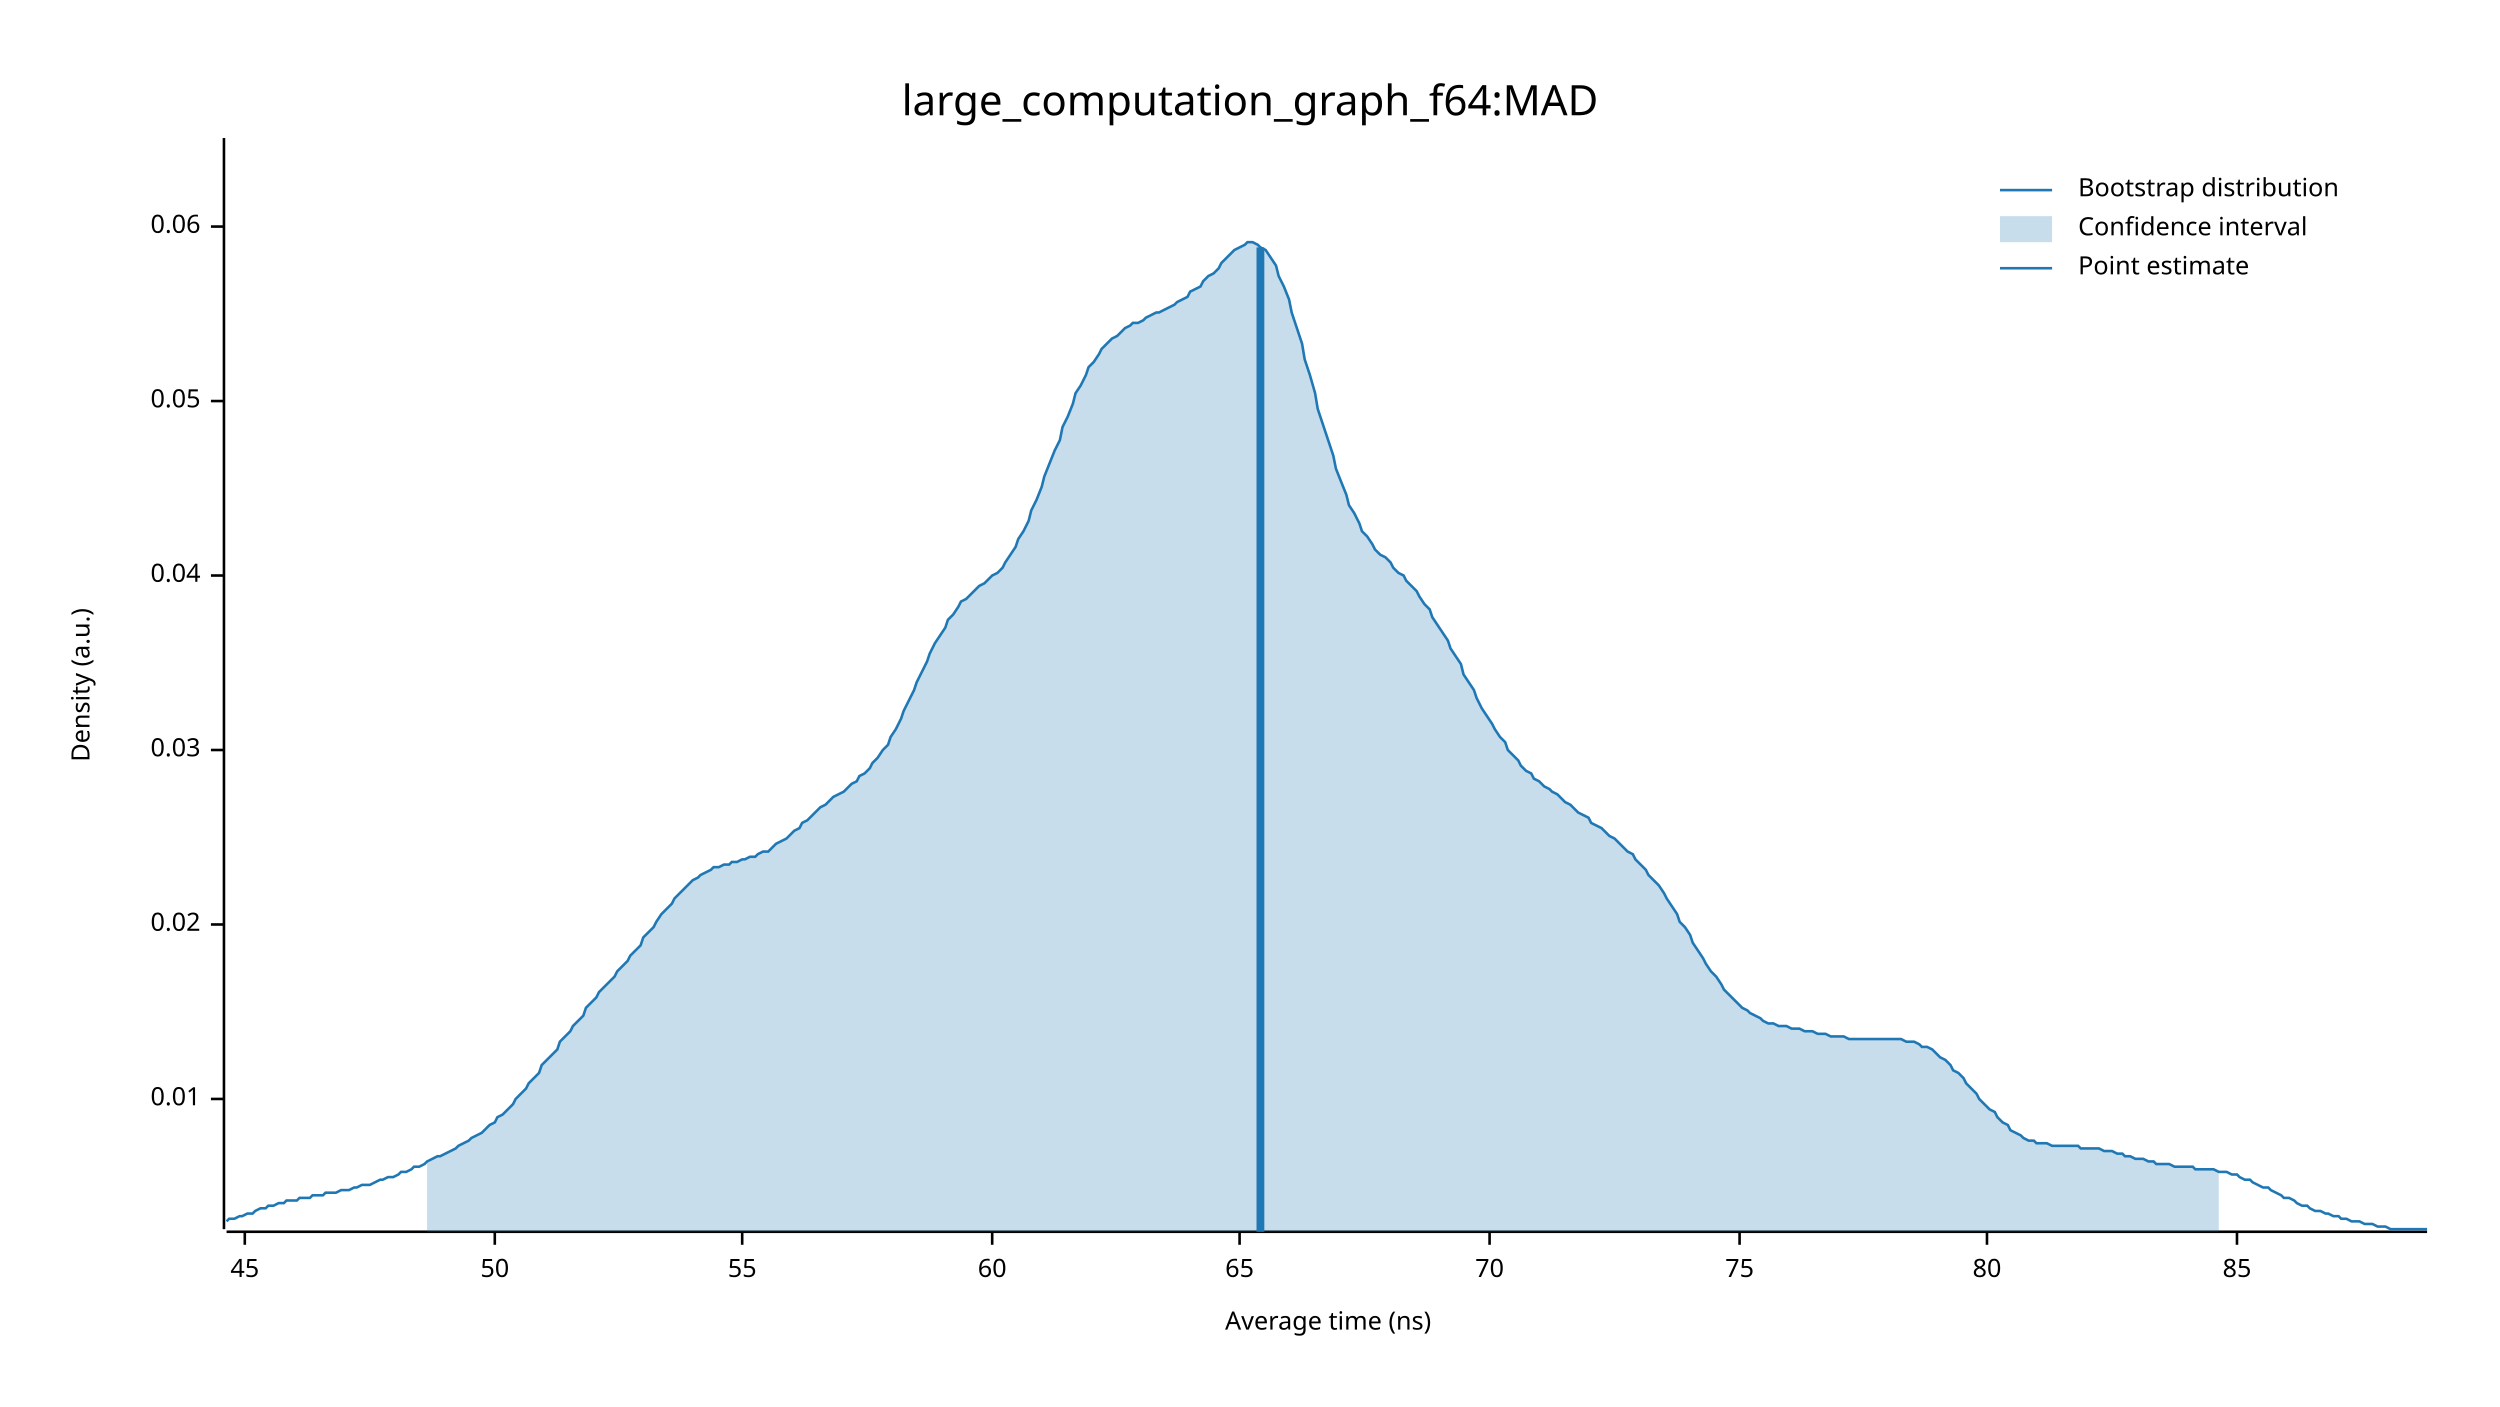
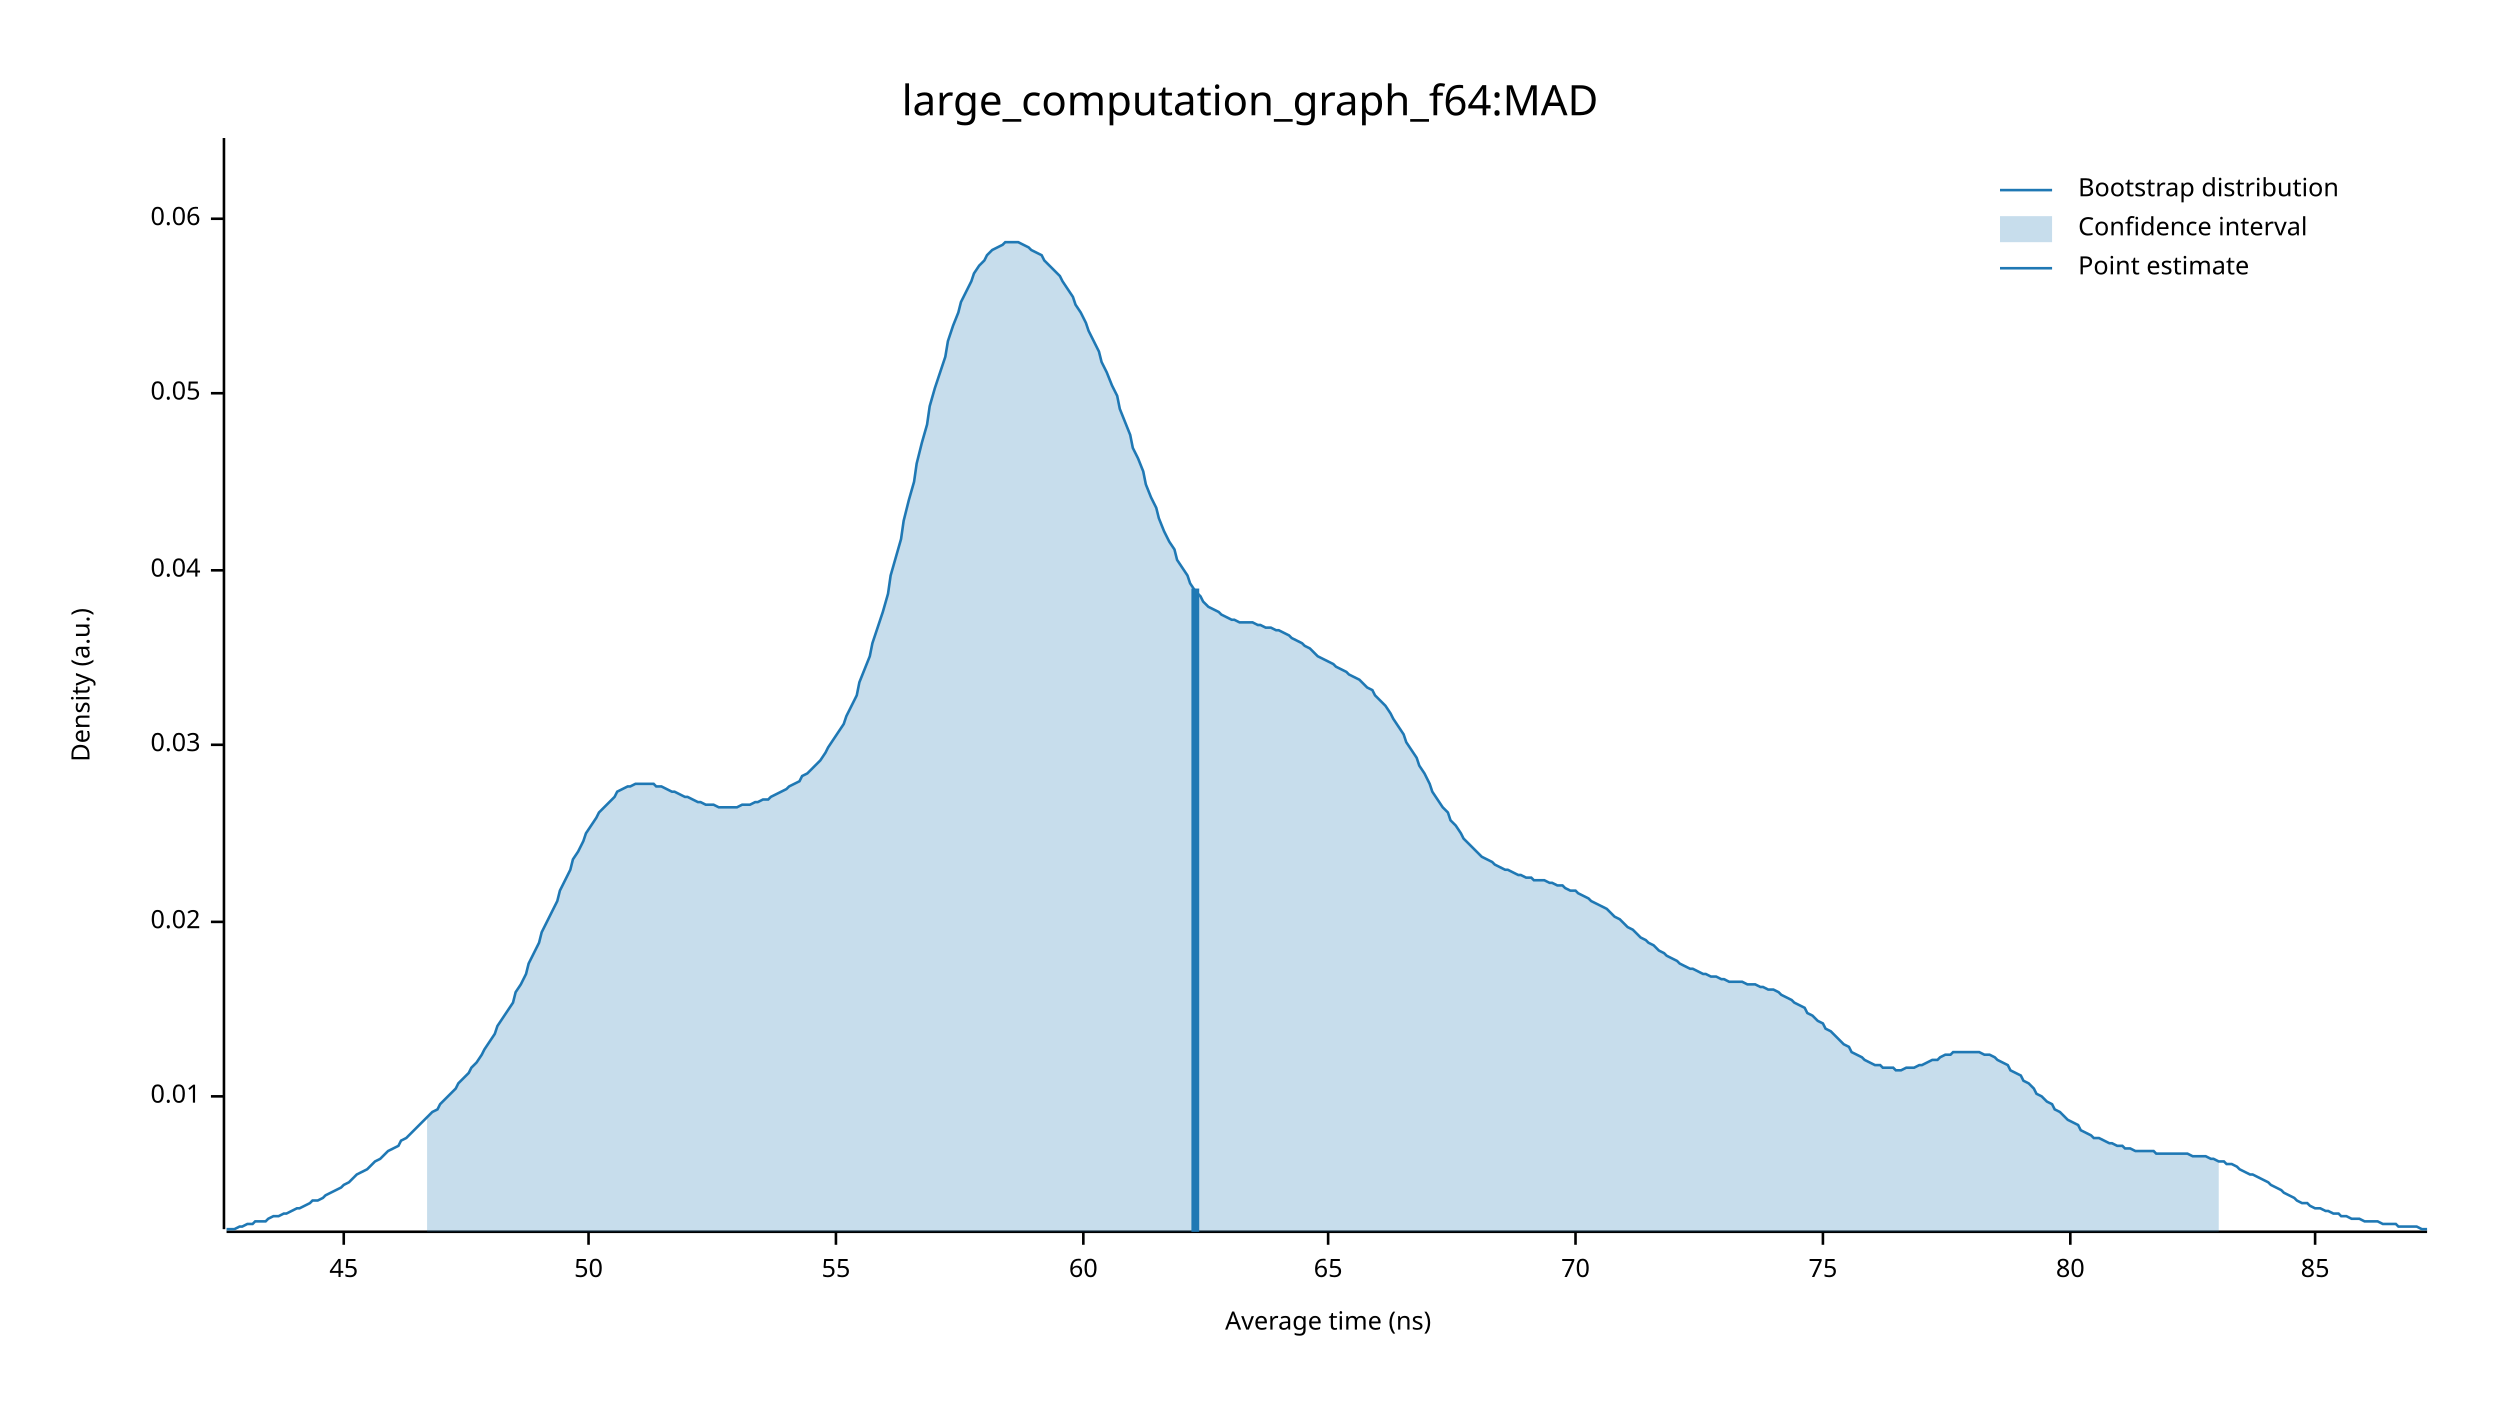
<svg xmlns="http://www.w3.org/2000/svg" width="960" height="540" viewBox="0 0 960 540">
  <text x="480" y="32" dy="0.76em" text-anchor="middle" font-family="sans-serif" font-size="16.129" opacity="1" fill="#000000">
large_computation_graph_f64:MAD
</text>
  <text x="27" y="263" dy="0.76em" text-anchor="middle" font-family="sans-serif" font-size="9.677" opacity="1" fill="#000000" transform="rotate(270, 27, 263)">
Density (a.u.)
</text>
  <text x="510" y="513" dy="-0.5ex" text-anchor="middle" font-family="sans-serif" font-size="9.677" opacity="1" fill="#000000">
Average time (ns)
</text>
  <polyline fill="none" opacity="1" stroke="#000000" stroke-width="1" points="86,53 86,472 " />
-   <text x="77" y="422" dy="0.5ex" text-anchor="end" font-family="sans-serif" font-size="9.677" opacity="1" fill="#000000">
+   <text x="77" y="421" dy="0.5ex" text-anchor="end" font-family="sans-serif" font-size="9.677" opacity="1" fill="#000000">
0.01
</text>
-   <polyline fill="none" opacity="1" stroke="#000000" stroke-width="1" points="81,422 86,422 " />
-   <text x="77" y="355" dy="0.5ex" text-anchor="end" font-family="sans-serif" font-size="9.677" opacity="1" fill="#000000">
+   <polyline fill="none" opacity="1" stroke="#000000" stroke-width="1" points="81,421 86,421 " />
+   <text x="77" y="354" dy="0.5ex" text-anchor="end" font-family="sans-serif" font-size="9.677" opacity="1" fill="#000000">
0.02
</text>
-   <polyline fill="none" opacity="1" stroke="#000000" stroke-width="1" points="81,355 86,355 " />
-   <text x="77" y="288" dy="0.5ex" text-anchor="end" font-family="sans-serif" font-size="9.677" opacity="1" fill="#000000">
+   <polyline fill="none" opacity="1" stroke="#000000" stroke-width="1" points="81,354 86,354 " />
+   <text x="77" y="286" dy="0.5ex" text-anchor="end" font-family="sans-serif" font-size="9.677" opacity="1" fill="#000000">
0.03
</text>
-   <polyline fill="none" opacity="1" stroke="#000000" stroke-width="1" points="81,288 86,288 " />
-   <text x="77" y="221" dy="0.5ex" text-anchor="end" font-family="sans-serif" font-size="9.677" opacity="1" fill="#000000">
+   <polyline fill="none" opacity="1" stroke="#000000" stroke-width="1" points="81,286 86,286 " />
+   <text x="77" y="219" dy="0.5ex" text-anchor="end" font-family="sans-serif" font-size="9.677" opacity="1" fill="#000000">
0.04
</text>
-   <polyline fill="none" opacity="1" stroke="#000000" stroke-width="1" points="81,221 86,221 " />
-   <text x="77" y="154" dy="0.5ex" text-anchor="end" font-family="sans-serif" font-size="9.677" opacity="1" fill="#000000">
+   <polyline fill="none" opacity="1" stroke="#000000" stroke-width="1" points="81,219 86,219 " />
+   <text x="77" y="151" dy="0.5ex" text-anchor="end" font-family="sans-serif" font-size="9.677" opacity="1" fill="#000000">
0.05
</text>
-   <polyline fill="none" opacity="1" stroke="#000000" stroke-width="1" points="81,154 86,154 " />
-   <text x="77" y="87" dy="0.5ex" text-anchor="end" font-family="sans-serif" font-size="9.677" opacity="1" fill="#000000">
+   <polyline fill="none" opacity="1" stroke="#000000" stroke-width="1" points="81,151 86,151 " />
+   <text x="77" y="84" dy="0.5ex" text-anchor="end" font-family="sans-serif" font-size="9.677" opacity="1" fill="#000000">
0.06
</text>
-   <polyline fill="none" opacity="1" stroke="#000000" stroke-width="1" points="81,87 86,87 " />
+   <polyline fill="none" opacity="1" stroke="#000000" stroke-width="1" points="81,84 86,84 " />
  <polyline fill="none" opacity="1" stroke="#000000" stroke-width="1" points="87,473 932,473 " />
-   <text x="94" y="483" dy="0.76em" text-anchor="middle" font-family="sans-serif" font-size="9.677" opacity="1" fill="#000000">
+   <text x="132" y="483" dy="0.76em" text-anchor="middle" font-family="sans-serif" font-size="9.677" opacity="1" fill="#000000">
45
</text>
-   <polyline fill="none" opacity="1" stroke="#000000" stroke-width="1" points="94,473 94,478 " />
-   <text x="190" y="483" dy="0.76em" text-anchor="middle" font-family="sans-serif" font-size="9.677" opacity="1" fill="#000000">
+   <polyline fill="none" opacity="1" stroke="#000000" stroke-width="1" points="132,473 132,478 " />
+   <text x="226" y="483" dy="0.76em" text-anchor="middle" font-family="sans-serif" font-size="9.677" opacity="1" fill="#000000">
50
</text>
-   <polyline fill="none" opacity="1" stroke="#000000" stroke-width="1" points="190,473 190,478 " />
-   <text x="285" y="483" dy="0.76em" text-anchor="middle" font-family="sans-serif" font-size="9.677" opacity="1" fill="#000000">
+   <polyline fill="none" opacity="1" stroke="#000000" stroke-width="1" points="226,473 226,478 " />
+   <text x="321" y="483" dy="0.76em" text-anchor="middle" font-family="sans-serif" font-size="9.677" opacity="1" fill="#000000">
55
</text>
-   <polyline fill="none" opacity="1" stroke="#000000" stroke-width="1" points="285,473 285,478 " />
-   <text x="381" y="483" dy="0.76em" text-anchor="middle" font-family="sans-serif" font-size="9.677" opacity="1" fill="#000000">
+   <polyline fill="none" opacity="1" stroke="#000000" stroke-width="1" points="321,473 321,478 " />
+   <text x="416" y="483" dy="0.76em" text-anchor="middle" font-family="sans-serif" font-size="9.677" opacity="1" fill="#000000">
60
</text>
-   <polyline fill="none" opacity="1" stroke="#000000" stroke-width="1" points="381,473 381,478 " />
-   <text x="476" y="483" dy="0.76em" text-anchor="middle" font-family="sans-serif" font-size="9.677" opacity="1" fill="#000000">
+   <polyline fill="none" opacity="1" stroke="#000000" stroke-width="1" points="416,473 416,478 " />
+   <text x="510" y="483" dy="0.76em" text-anchor="middle" font-family="sans-serif" font-size="9.677" opacity="1" fill="#000000">
65
</text>
-   <polyline fill="none" opacity="1" stroke="#000000" stroke-width="1" points="476,473 476,478 " />
-   <text x="572" y="483" dy="0.76em" text-anchor="middle" font-family="sans-serif" font-size="9.677" opacity="1" fill="#000000">
+   <polyline fill="none" opacity="1" stroke="#000000" stroke-width="1" points="510,473 510,478 " />
+   <text x="605" y="483" dy="0.76em" text-anchor="middle" font-family="sans-serif" font-size="9.677" opacity="1" fill="#000000">
70
</text>
-   <polyline fill="none" opacity="1" stroke="#000000" stroke-width="1" points="572,473 572,478 " />
-   <text x="668" y="483" dy="0.76em" text-anchor="middle" font-family="sans-serif" font-size="9.677" opacity="1" fill="#000000">
+   <polyline fill="none" opacity="1" stroke="#000000" stroke-width="1" points="605,473 605,478 " />
+   <text x="700" y="483" dy="0.76em" text-anchor="middle" font-family="sans-serif" font-size="9.677" opacity="1" fill="#000000">
75
</text>
-   <polyline fill="none" opacity="1" stroke="#000000" stroke-width="1" points="668,473 668,478 " />
-   <text x="763" y="483" dy="0.76em" text-anchor="middle" font-family="sans-serif" font-size="9.677" opacity="1" fill="#000000">
+   <polyline fill="none" opacity="1" stroke="#000000" stroke-width="1" points="700,473 700,478 " />
+   <text x="795" y="483" dy="0.76em" text-anchor="middle" font-family="sans-serif" font-size="9.677" opacity="1" fill="#000000">
80
</text>
-   <polyline fill="none" opacity="1" stroke="#000000" stroke-width="1" points="763,473 763,478 " />
-   <text x="859" y="483" dy="0.76em" text-anchor="middle" font-family="sans-serif" font-size="9.677" opacity="1" fill="#000000">
+   <polyline fill="none" opacity="1" stroke="#000000" stroke-width="1" points="795,473 795,478 " />
+   <text x="889" y="483" dy="0.76em" text-anchor="middle" font-family="sans-serif" font-size="9.677" opacity="1" fill="#000000">
85
</text>
-   <polyline fill="none" opacity="1" stroke="#000000" stroke-width="1" points="859,473 859,478 " />
-   <polyline fill="none" opacity="1" stroke="#1F78B4" stroke-width="1" points="87,469 88,468 90,468 92,467 93,467 95,466 97,466 98,465 100,464 102,464 103,463 105,463 107,462 109,462 110,461 112,461 114,461 115,460 117,460 119,460 120,459 122,459 124,459 125,458 127,458 129,458 131,457 132,457 134,457 136,456 137,456 139,455 141,455 142,455 144,454 146,453 147,453 149,452 151,452 153,451 154,450 156,450 158,449 159,448 161,448 163,447 164,446 166,445 168,444 169,444 171,443 173,442 175,441 176,440 178,439 180,438 181,437 183,436 185,435 186,434 188,432 190,431 191,429 193,428 195,426 197,424 198,422 200,420 202,418 203,416 205,414 207,412 208,409 210,407 212,405 214,403 215,400 217,398 219,396 220,394 222,392 224,390 225,387 227,385 229,383 230,381 232,379 234,377 236,375 237,373 239,371 241,369 242,367 244,365 246,363 247,360 249,358 251,356 252,354 254,351 256,349 258,347 259,345 261,343 263,341 264,340 266,338 268,337 269,336 271,335 273,334 274,333 276,333 278,332 280,332 281,331 283,331 285,330 286,330 288,329 290,329 291,328 293,327 295,327 296,326 298,324 300,323 302,322 303,321 305,319 307,318 308,316 310,315 312,313 313,312 315,310 317,309 318,308 320,306 322,305 324,304 325,303 327,301 329,300 330,298 332,297 334,295 335,293 337,291 339,288 341,286 342,283 344,280 346,276 347,273 349,269 351,265 352,262 354,258 356,254 357,251 359,247 361,244 363,241 364,238 366,236 368,233 369,231 371,230 373,228 374,227 376,225 378,224 379,223 381,221 383,220 385,218 386,216 388,213 390,210 391,207 393,204 395,200 396,196 398,192 400,187 401,183 403,178 405,173 407,169 408,164 410,160 412,155 413,151 415,148 417,144 418,141 420,139 422,136 423,134 425,132 427,130 429,129 430,128 432,126 434,125 435,124 437,124 439,123 440,122 442,121 444,120 445,120 447,119 449,118 451,117 452,116 454,115 456,114 457,112 459,111 461,110 462,108 464,106 466,105 468,103 469,101 471,99 473,97 474,96 476,95 478,94 479,93 481,93 483,94 484,95 486,96 488,99 490,102 491,106 493,110 495,115 496,120 498,126 500,132 501,138 503,144 505,151 506,157 508,163 510,169 512,175 513,180 515,185 517,190 518,194 520,197 522,201 523,204 525,206 527,209 528,211 530,213 532,214 534,216 535,218 537,220 539,221 540,223 542,225 544,227 545,229 547,232 549,234 550,237 552,240 554,243 556,246 557,249 559,252 561,255 562,259 564,262 566,265 567,268 569,272 571,275 573,278 574,280 576,283 578,285 579,288 581,290 583,292 584,294 586,296 588,297 589,299 591,300 593,302 595,303 596,304 598,305 600,307 601,308 603,309 605,311 606,312 608,313 610,314 611,316 613,317 615,318 617,320 618,321 620,322 622,324 623,325 625,327 627,328 628,330 630,332 632,334 633,336 635,338 637,340 639,343 640,345 642,348 644,351 645,354 647,356 649,359 650,362 652,365 654,368 655,370 657,373 659,375 661,378 662,380 664,382 666,384 667,385 669,387 671,388 672,389 674,390 676,391 677,392 679,393 681,393 683,394 684,394 686,394 688,395 689,395 691,395 693,396 694,396 696,396 698,397 700,397 701,397 703,398 705,398 706,398 708,398 710,399 711,399 713,399 715,399 716,399 718,399 720,399 722,399 723,399 725,399 727,399 728,399 730,399 732,400 733,400 735,400 737,401 738,402 740,402 742,403 744,405 745,406 747,407 749,409 750,411 752,412 754,414 755,416 757,418 759,420 760,422 762,424 764,426 766,427 767,429 769,431 771,432 772,434 774,435 776,436 777,437 779,438 781,438 782,439 784,439 786,439 788,440 789,440 791,440 793,440 794,440 796,440 798,440 799,441 801,441 803,441 804,441 806,441 808,442 810,442 811,442 813,443 815,443 816,444 818,444 820,445 821,445 823,445 825,446 827,446 828,447 830,447 832,447 833,447 835,448 837,448 838,448 840,448 842,448 843,449 845,449 847,449 849,449 850,449 852,450 854,450 855,450 857,451 859,451 860,452 862,453 864,453 865,454 867,455 869,456 871,456 872,457 874,458 876,459 877,460 879,460 881,461 882,462 884,463 886,463 887,464 889,465 891,465 893,466 894,466 896,467 898,467 899,468 901,468 903,469 904,469 906,469 908,470 909,470 911,470 913,471 915,471 916,471 918,472 920,472 921,472 923,472 925,472 926,472 928,472 930,472 932,472 " />
-   <polygon opacity="0.25" fill="#1F78B4" points="164,446 166,445 168,444 169,444 171,443 173,442 175,441 176,440 178,439 180,438 181,437 183,436 185,435 186,434 188,432 190,431 191,429 193,428 195,426 197,424 198,422 200,420 202,418 203,416 205,414 207,412 208,409 210,407 212,405 214,403 215,400 217,398 219,396 220,394 222,392 224,390 225,387 227,385 229,383 230,381 232,379 234,377 236,375 237,373 239,371 241,369 242,367 244,365 246,363 247,360 249,358 251,356 252,354 254,351 256,349 258,347 259,345 261,343 263,341 264,340 266,338 268,337 269,336 271,335 273,334 274,333 276,333 278,332 280,332 281,331 283,331 285,330 286,330 288,329 290,329 291,328 293,327 295,327 296,326 298,324 300,323 302,322 303,321 305,319 307,318 308,316 310,315 312,313 313,312 315,310 317,309 318,308 320,306 322,305 324,304 325,303 327,301 329,300 330,298 332,297 334,295 335,293 337,291 339,288 341,286 342,283 344,280 346,276 347,273 349,269 351,265 352,262 354,258 356,254 357,251 359,247 361,244 363,241 364,238 366,236 368,233 369,231 371,230 373,228 374,227 376,225 378,224 379,223 381,221 383,220 385,218 386,216 388,213 390,210 391,207 393,204 395,200 396,196 398,192 400,187 401,183 403,178 405,173 407,169 408,164 410,160 412,155 413,151 415,148 417,144 418,141 420,139 422,136 423,134 425,132 427,130 429,129 430,128 432,126 434,125 435,124 437,124 439,123 440,122 442,121 444,120 445,120 447,119 449,118 451,117 452,116 454,115 456,114 457,112 459,111 461,110 462,108 464,106 466,105 468,103 469,101 471,99 473,97 474,96 476,95 478,94 479,93 481,93 483,94 484,95 486,96 488,99 490,102 491,106 493,110 495,115 496,120 498,126 500,132 501,138 503,144 505,151 506,157 508,163 510,169 512,175 513,180 515,185 517,190 518,194 520,197 522,201 523,204 525,206 527,209 528,211 530,213 532,214 534,216 535,218 537,220 539,221 540,223 542,225 544,227 545,229 547,232 549,234 550,237 552,240 554,243 556,246 557,249 559,252 561,255 562,259 564,262 566,265 567,268 569,272 571,275 573,278 574,280 576,283 578,285 579,288 581,290 583,292 584,294 586,296 588,297 589,299 591,300 593,302 595,303 596,304 598,305 600,307 601,308 603,309 605,311 606,312 608,313 610,314 611,316 613,317 615,318 617,320 618,321 620,322 622,324 623,325 625,327 627,328 628,330 630,332 632,334 633,336 635,338 637,340 639,343 640,345 642,348 644,351 645,354 647,356 649,359 650,362 652,365 654,368 655,370 657,373 659,375 661,378 662,380 664,382 666,384 667,385 669,387 671,388 672,389 674,390 676,391 677,392 679,393 681,393 683,394 684,394 686,394 688,395 689,395 691,395 693,396 694,396 696,396 698,397 700,397 701,397 703,398 705,398 706,398 708,398 710,399 711,399 713,399 715,399 716,399 718,399 720,399 722,399 723,399 725,399 727,399 728,399 730,399 732,400 733,400 735,400 737,401 738,402 740,402 742,403 744,405 745,406 747,407 749,409 750,411 752,412 754,414 755,416 757,418 759,420 760,422 762,424 764,426 766,427 767,429 769,431 771,432 772,434 774,435 776,436 777,437 779,438 781,438 782,439 784,439 786,439 788,440 789,440 791,440 793,440 794,440 796,440 798,440 799,441 801,441 803,441 804,441 806,441 808,442 810,442 811,442 813,443 815,443 816,444 818,444 820,445 821,445 823,445 825,446 827,446 828,447 830,447 832,447 833,447 835,448 837,448 838,448 840,448 842,448 843,449 845,449 847,449 849,449 850,449 852,450 852,473 164,473 " />
-   <polyline fill="none" opacity="1" stroke="#1F78B4" stroke-width="3" points="484,473 484,95 " />
+   <polyline fill="none" opacity="1" stroke="#000000" stroke-width="1" points="889,473 889,478 " />
+   <polyline fill="none" opacity="1" stroke="#1F78B4" stroke-width="1" points="87,472 88,472 90,472 92,471 93,471 95,470 97,470 98,469 100,469 102,469 103,468 105,467 107,467 109,466 110,466 112,465 114,464 115,464 117,463 119,462 120,461 122,461 124,460 125,459 127,458 129,457 131,456 132,455 134,454 136,452 137,451 139,450 141,449 142,448 144,446 146,445 147,444 149,442 151,441 153,440 154,438 156,437 158,435 159,434 161,432 163,430 164,429 166,427 168,426 169,424 171,422 173,420 175,418 176,416 178,414 180,412 181,410 183,408 185,405 186,403 188,400 190,397 191,394 193,391 195,388 197,385 198,381 200,378 202,374 203,370 205,366 207,362 208,358 210,354 212,350 214,346 215,342 217,338 219,334 220,330 222,327 224,323 225,320 227,317 229,314 230,312 232,310 234,308 236,306 237,304 239,303 241,302 242,302 244,301 246,301 247,301 249,301 251,301 252,302 254,302 256,303 258,304 259,304 261,305 263,306 264,306 266,307 268,308 269,308 271,309 273,309 274,309 276,310 278,310 280,310 281,310 283,310 285,309 286,309 288,309 290,308 291,308 293,307 295,307 296,306 298,305 300,304 302,303 303,302 305,301 307,300 308,298 310,297 312,295 313,294 315,292 317,289 318,287 320,284 322,281 324,278 325,275 327,271 329,267 330,262 332,257 334,252 335,247 337,241 339,235 341,228 342,221 344,214 346,207 347,200 349,192 351,185 352,178 354,170 356,163 357,156 359,149 361,143 363,137 364,131 366,125 368,120 369,116 371,112 373,108 374,105 376,102 378,100 379,98 381,96 383,95 385,94 386,93 388,93 390,93 391,93 393,94 395,95 396,96 398,97 400,98 401,100 403,102 405,104 407,106 408,108 410,111 412,114 413,117 415,120 417,124 418,127 420,131 422,135 423,139 425,143 427,148 429,152 430,157 432,162 434,167 435,172 437,176 439,181 440,186 442,191 444,195 445,199 447,204 449,208 451,211 452,215 454,218 456,221 457,224 459,227 461,229 462,231 464,233 466,234 468,235 469,236 471,237 473,238 474,238 476,239 478,239 479,239 481,239 483,240 484,240 486,241 488,241 490,242 491,242 493,243 495,244 496,245 498,246 500,247 501,248 503,249 505,251 506,252 508,253 510,254 512,255 513,256 515,257 517,258 518,259 520,260 522,261 523,262 525,264 527,265 528,267 530,269 532,271 534,274 535,276 537,279 539,282 540,285 542,288 544,291 545,294 547,297 549,301 550,304 552,307 554,310 556,312 557,315 559,317 561,320 562,322 564,324 566,326 567,327 569,329 571,330 573,331 574,332 576,333 578,334 579,334 581,335 583,336 584,336 586,337 588,337 589,338 591,338 593,338 595,339 596,339 598,340 600,340 601,341 603,342 605,342 606,343 608,344 610,345 611,346 613,347 615,348 617,349 618,350 620,352 622,353 623,354 625,356 627,357 628,358 630,360 632,361 633,362 635,363 637,365 639,366 640,367 642,368 644,369 645,370 647,371 649,372 650,372 652,373 654,374 655,374 657,375 659,375 661,376 662,376 664,377 666,377 667,377 669,377 671,378 672,378 674,378 676,379 677,379 679,380 681,380 683,381 684,382 686,383 688,384 689,385 691,386 693,387 694,389 696,390 698,392 700,393 701,395 703,396 705,398 706,399 708,401 710,402 711,404 713,405 715,406 716,407 718,408 720,409 722,409 723,410 725,410 727,410 728,411 730,411 732,410 733,410 735,410 737,409 738,409 740,408 742,407 744,407 745,406 747,405 749,405 750,404 752,404 754,404 755,404 757,404 759,404 760,404 762,405 764,405 766,406 767,407 769,408 771,409 772,411 774,412 776,413 777,415 779,416 781,418 782,420 784,421 786,423 788,424 789,426 791,427 793,429 794,430 796,431 798,432 799,434 801,435 803,436 804,437 806,437 808,438 810,439 811,439 813,440 815,440 816,441 818,441 820,442 821,442 823,442 825,442 827,442 828,443 830,443 832,443 833,443 835,443 837,443 838,443 840,443 842,444 843,444 845,444 847,444 849,445 850,445 852,446 854,446 855,447 857,447 859,448 860,449 862,450 864,451 865,451 867,452 869,453 871,454 872,455 874,456 876,457 877,458 879,459 881,460 882,461 884,462 886,462 887,463 889,464 891,464 893,465 894,465 896,466 898,466 899,467 901,467 903,468 904,468 906,468 908,469 909,469 911,469 913,469 915,470 916,470 918,470 920,470 921,471 923,471 925,471 926,471 928,471 930,472 932,472 " />
+   <polygon opacity="0.25" fill="#1F78B4" points="164,429 166,427 168,426 169,424 171,422 173,420 175,418 176,416 178,414 180,412 181,410 183,408 185,405 186,403 188,400 190,397 191,394 193,391 195,388 197,385 198,381 200,378 202,374 203,370 205,366 207,362 208,358 210,354 212,350 214,346 215,342 217,338 219,334 220,330 222,327 224,323 225,320 227,317 229,314 230,312 232,310 234,308 236,306 237,304 239,303 241,302 242,302 244,301 246,301 247,301 249,301 251,301 252,302 254,302 256,303 258,304 259,304 261,305 263,306 264,306 266,307 268,308 269,308 271,309 273,309 274,309 276,310 278,310 280,310 281,310 283,310 285,309 286,309 288,309 290,308 291,308 293,307 295,307 296,306 298,305 300,304 302,303 303,302 305,301 307,300 308,298 310,297 312,295 313,294 315,292 317,289 318,287 320,284 322,281 324,278 325,275 327,271 329,267 330,262 332,257 334,252 335,247 337,241 339,235 341,228 342,221 344,214 346,207 347,200 349,192 351,185 352,178 354,170 356,163 357,156 359,149 361,143 363,137 364,131 366,125 368,120 369,116 371,112 373,108 374,105 376,102 378,100 379,98 381,96 383,95 385,94 386,93 388,93 390,93 391,93 393,94 395,95 396,96 398,97 400,98 401,100 403,102 405,104 407,106 408,108 410,111 412,114 413,117 415,120 417,124 418,127 420,131 422,135 423,139 425,143 427,148 429,152 430,157 432,162 434,167 435,172 437,176 439,181 440,186 442,191 444,195 445,199 447,204 449,208 451,211 452,215 454,218 456,221 457,224 459,227 461,229 462,231 464,233 466,234 468,235 469,236 471,237 473,238 474,238 476,239 478,239 479,239 481,239 483,240 484,240 486,241 488,241 490,242 491,242 493,243 495,244 496,245 498,246 500,247 501,248 503,249 505,251 506,252 508,253 510,254 512,255 513,256 515,257 517,258 518,259 520,260 522,261 523,262 525,264 527,265 528,267 530,269 532,271 534,274 535,276 537,279 539,282 540,285 542,288 544,291 545,294 547,297 549,301 550,304 552,307 554,310 556,312 557,315 559,317 561,320 562,322 564,324 566,326 567,327 569,329 571,330 573,331 574,332 576,333 578,334 579,334 581,335 583,336 584,336 586,337 588,337 589,338 591,338 593,338 595,339 596,339 598,340 600,340 601,341 603,342 605,342 606,343 608,344 610,345 611,346 613,347 615,348 617,349 618,350 620,352 622,353 623,354 625,356 627,357 628,358 630,360 632,361 633,362 635,363 637,365 639,366 640,367 642,368 644,369 645,370 647,371 649,372 650,372 652,373 654,374 655,374 657,375 659,375 661,376 662,376 664,377 666,377 667,377 669,377 671,378 672,378 674,378 676,379 677,379 679,380 681,380 683,381 684,382 686,383 688,384 689,385 691,386 693,387 694,389 696,390 698,392 700,393 701,395 703,396 705,398 706,399 708,401 710,402 711,404 713,405 715,406 716,407 718,408 720,409 722,409 723,410 725,410 727,410 728,411 730,411 732,410 733,410 735,410 737,409 738,409 740,408 742,407 744,407 745,406 747,405 749,405 750,404 752,404 754,404 755,404 757,404 759,404 760,404 762,405 764,405 766,406 767,407 769,408 771,409 772,411 774,412 776,413 777,415 779,416 781,418 782,420 784,421 786,423 788,424 789,426 791,427 793,429 794,430 796,431 798,432 799,434 801,435 803,436 804,437 806,437 808,438 810,439 811,439 813,440 815,440 816,441 818,441 820,442 821,442 823,442 825,442 827,442 828,443 830,443 832,443 833,443 835,443 837,443 838,443 840,443 842,444 843,444 845,444 847,444 849,445 850,445 852,446 852,473 164,473 " />
+   <polyline fill="none" opacity="1" stroke="#1F78B4" stroke-width="3" points="459,473 459,226 " />
  <text x="798" y="68" dy="0.76em" text-anchor="start" font-family="sans-serif" font-size="9.677" opacity="1" fill="#000000">
Bootstrap distribution
</text>
  <text x="798" y="83" dy="0.76em" text-anchor="start" font-family="sans-serif" font-size="9.677" opacity="1" fill="#000000">
Confidence interval
</text>
  <text x="798" y="98" dy="0.76em" text-anchor="start" font-family="sans-serif" font-size="9.677" opacity="1" fill="#000000">
Point estimate
</text>
  <polyline fill="none" opacity="1" stroke="#1F78B4" stroke-width="1" points="768,73 788,73 " />
  <rect x="768" y="83" width="20" height="10" opacity="0.25" fill="#1F78B4" stroke="none" />
  <polyline fill="none" opacity="1" stroke="#1F78B4" stroke-width="1" points="768,103 788,103 " />
</svg>
